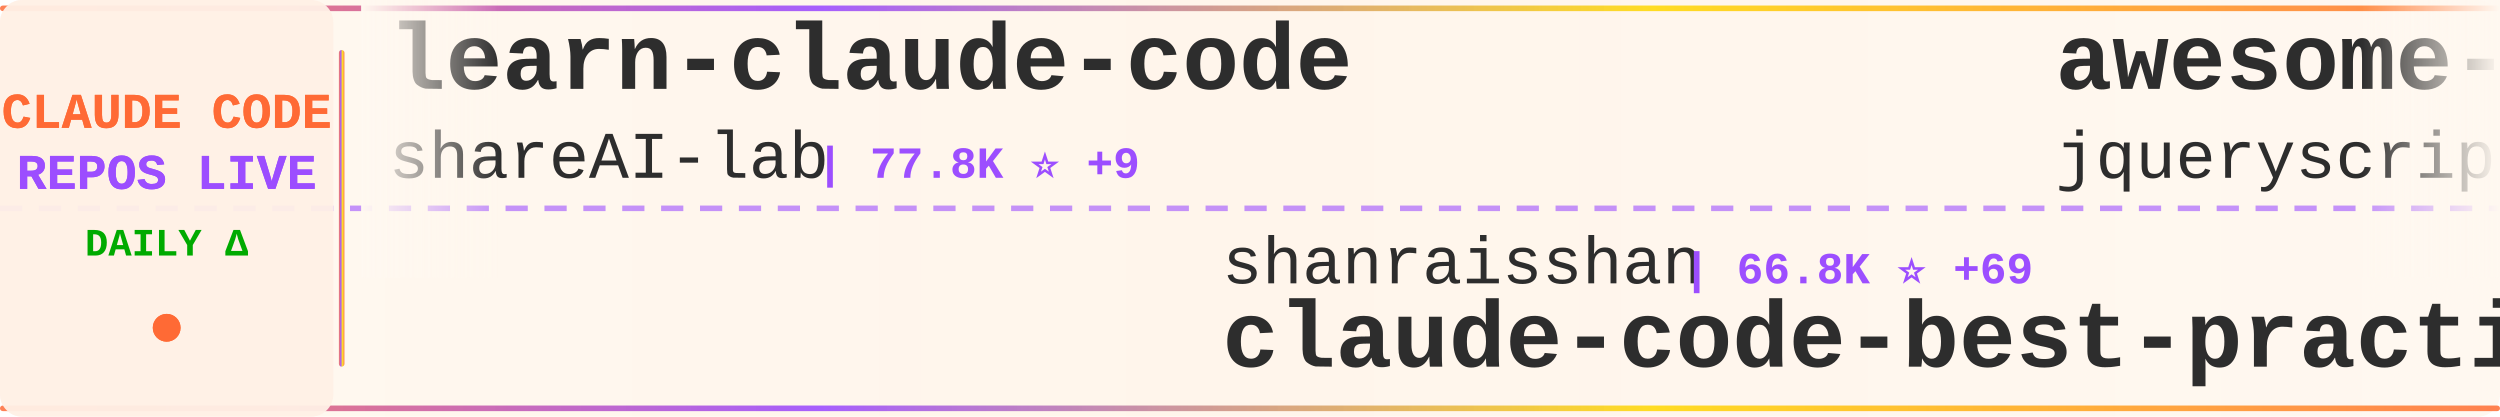
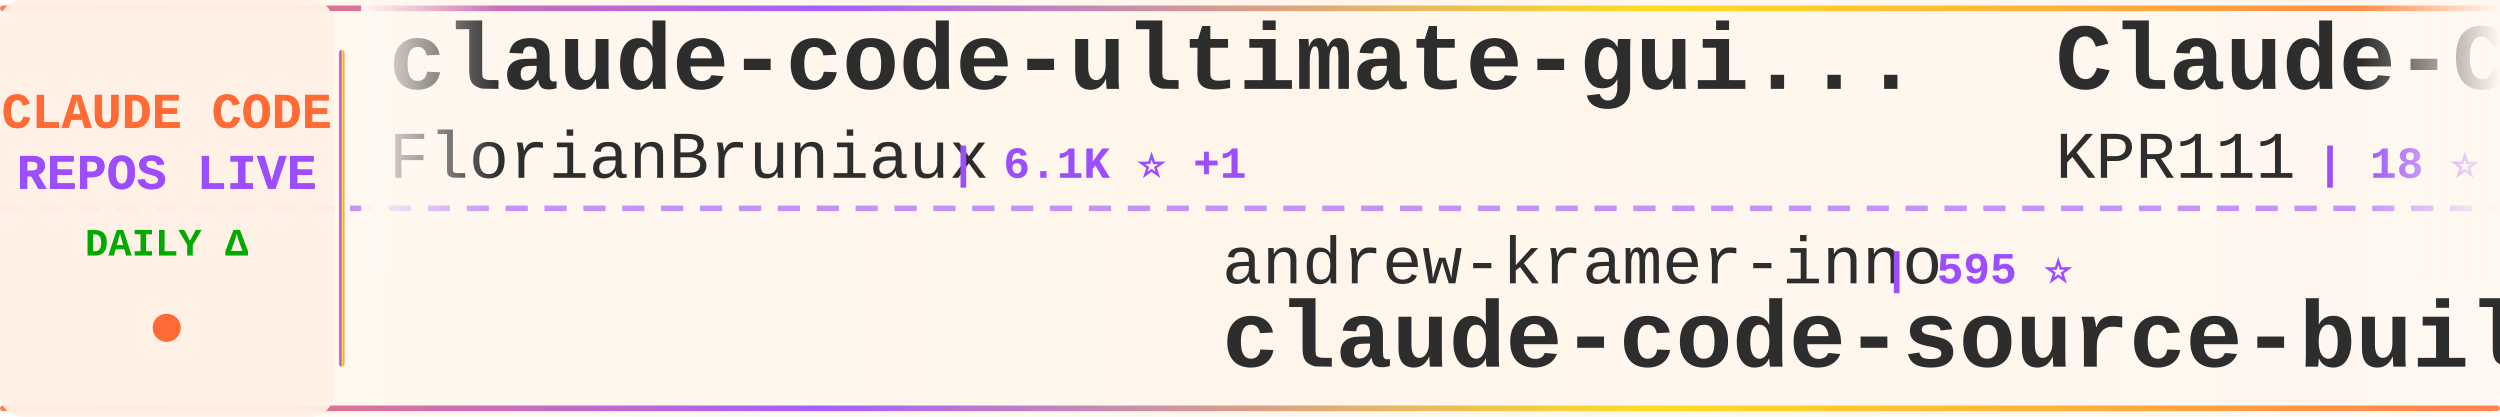
<svg xmlns="http://www.w3.org/2000/svg" width="900" height="150">
  <defs>
    <linearGradient id="tickerBg" x1="0%" y1="0%" x2="100%" y2="0%">
      <stop offset="0%" style="stop-color:#fff8f0;stop-opacity:0.98" />
      <stop offset="50%" style="stop-color:#fff5eb;stop-opacity:1" />
      <stop offset="100%" style="stop-color:#fff8f0;stop-opacity:0.98" />
    </linearGradient>
    <linearGradient id="borderGrad" x1="0%" y1="0%" x2="100%" y2="0%">
      <stop offset="0%" style="stop-color:#FF6B35;stop-opacity:0.85">
        <animate attributeName="stop-opacity" values="0.85;1;0.85" dur="2s" repeatCount="indefinite" />
      </stop>
      <stop offset="33%" style="stop-color:#9C4EFF;stop-opacity:0.9">
        <animate attributeName="stop-opacity" values="0.9;1;0.9" dur="2.2s" repeatCount="indefinite" />
      </stop>
      <stop offset="66%" style="stop-color:#FFD700;stop-opacity:0.85">
        <animate attributeName="stop-opacity" values="0.85;1;0.85" dur="1.8s" repeatCount="indefinite" />
      </stop>
      <stop offset="100%" style="stop-color:#FF6B35;stop-opacity:0.85">
        <animate attributeName="stop-opacity" values="0.85;1;0.85" dur="2s" repeatCount="indefinite" />
      </stop>
    </linearGradient>
    <filter id="textGlow">
      <feGaussianBlur stdDeviation="0.15" result="coloredBlur" />
      <feMerge>
        <feMergeNode in="coloredBlur" />
        <feMergeNode in="SourceGraphic" />
      </feMerge>
    </filter>
    <filter id="metricGlow">
      <feGaussianBlur stdDeviation="0.2" result="coloredBlur" />
      <feMerge>
        <feMergeNode in="coloredBlur" />
        <feMergeNode in="SourceGraphic" />
      </feMerge>
    </filter>
    <linearGradient id="leftFade" x1="0%" y1="0%" x2="100%" y2="0%">
      <stop offset="0%" style="stop-color:#fff8f0;stop-opacity:1" />
      <stop offset="100%" style="stop-color:#fff8f0;stop-opacity:0" />
    </linearGradient>
    <linearGradient id="rightFade" x1="0%" y1="0%" x2="100%" y2="0%">
      <stop offset="0%" style="stop-color:#fff8f0;stop-opacity:0" />
      <stop offset="100%" style="stop-color:#fff8f0;stop-opacity:1" />
    </linearGradient>
  </defs>
  <rect width="900" height="150" fill="url(#tickerBg)" rx="8" />
  <rect x="0" y="2" width="900" height="2" fill="url(#borderGrad)" rx="1" />
  <rect x="0" y="146" width="900" height="2" fill="url(#borderGrad)" rx="1" />
  <line x1="0" y1="75" x2="900" y2="75" stroke="#9C4EFF" stroke-width="2" stroke-dasharray="8 6" opacity="0.6" />
  <rect x="0" y="0" width="120" height="150" fill="#fff0e6" opacity="0.95" rx="8" />
  <text x="60" y="46" font-family="'Courier New', monospace" font-size="18" font-weight="bold" fill="#FF6B35" text-anchor="middle" filter="url(#textGlow)">
    CLAUDE CODE
  </text>
  <text x="60" y="68" font-family="'Courier New', monospace" font-size="18" font-weight="bold" fill="#9C4EFF" text-anchor="middle" filter="url(#textGlow)">
    REPOS LIVE
  </text>
  <text x="60" y="92" font-family="'Courier New', monospace" font-size="14" font-weight="bold" fill="#00aa00" text-anchor="middle">
    DAILY Δ
  </text>
  <circle cx="60" cy="118" r="5" fill="#FF6B35" filter="url(#metricGlow)">
    <animate attributeName="r" values="4;6;4" dur="1.5s" repeatCount="indefinite" />
    <animate attributeName="opacity" values="0.6;1;0.6" dur="1.5s" repeatCount="indefinite" />
  </circle>
  <rect x="122" y="18" width="2" height="114" fill="url(#borderGrad)" rx="1" />
  <clipPath id="tickerClip">
    <rect x="130" y="0" width="770" height="150" />
  </clipPath>
  <g clip-path="url(#tickerClip)">
    <g id="tickerItems">
      <animateTransform attributeName="transform" attributeType="XML" type="translate" from="0 0" to="-3000 0" dur="54s" repeatCount="indefinite" />
      <g transform="translate(0, 0)">
-         <text x="140" y="32" font-family="'Courier New', monospace" font-size="34" font-weight="bold" fill="#2d2d2d">learn-claude-code</text>
-         <text x="140" y="64" font-family="'Courier New', monospace" font-size="24" font-weight="normal" fill="#2d2d2d" opacity="1.0">shareAI-lab</text>
-         <text x="294" y="64" font-family="'Courier New', monospace" font-size="16" font-weight="bold" fill="#9C4EFF"> | 77.8K ⭐ +9</text>
+         <text x="140" y="32" font-family="'Courier New', monospace" font-size="34" font-weight="bold" fill="#2d2d2d">claude-code-ultimate-gui...</text>
+         <text x="140" y="64" font-family="'Courier New', monospace" font-size="24" font-weight="normal" fill="#2d2d2d" opacity="1.0">FlorianBruniaux</text>
+         <text x="342" y="64" font-family="'Courier New', monospace" font-size="16" font-weight="bold" fill="#9C4EFF"> | 6.1K ⭐ +1</text>
      </g>
      <g transform="translate(300, 0)">
-         <text x="140" y="102" font-family="'Courier New', monospace" font-size="24" font-weight="normal" fill="#2d2d2d" opacity="1.0">shanraisshan</text>
-         <text x="306" y="102" font-family="'Courier New', monospace" font-size="16" font-weight="bold" fill="#9C4EFF"> | 66.8K ⭐ +69</text>
-         <text x="140" y="132" font-family="'Courier New', monospace" font-size="34" font-weight="bold" fill="#2d2d2d">claude-code-best-practic...</text>
+         <text x="140" y="102" font-family="'Courier New', monospace" font-size="24" font-weight="normal" fill="#2d2d2d" opacity="1.0">andrew-kramer-inno</text>
+         <text x="378" y="102" font-family="'Courier New', monospace" font-size="16" font-weight="bold" fill="#9C4EFF"> | 595 ⭐</text>
+         <text x="140" y="132" font-family="'Courier New', monospace" font-size="34" font-weight="bold" fill="#2d2d2d">claude-code-source-build</text>
      </g>
      <g transform="translate(600, 0)">
-         <text x="140" y="32" font-family="'Courier New', monospace" font-size="34" font-weight="bold" fill="#2d2d2d">awesome-claude-code</text>
-         <text x="140" y="64" font-family="'Courier New', monospace" font-size="24" font-weight="normal" fill="#2d2d2d" opacity="1.0">jqueryscript</text>
-         <text x="306" y="64" font-family="'Courier New', monospace" font-size="16" font-weight="bold" fill="#9C4EFF"> | 520 ⭐</text>
+         <text x="140" y="32" font-family="'Courier New', monospace" font-size="34" font-weight="bold" fill="#2d2d2d">Claude-Code</text>
+         <text x="140" y="64" font-family="'Courier New', monospace" font-size="24" font-weight="normal" fill="#2d2d2d" opacity="1.0">KPR111</text>
+         <text x="234" y="64" font-family="'Courier New', monospace" font-size="16" font-weight="bold" fill="#9C4EFF"> | 18 ⭐</text>
      </g>
      <g transform="translate(900, 0)">
-         <text x="140" y="102" font-family="'Courier New', monospace" font-size="24" font-weight="normal" fill="#2d2d2d" opacity="1.0">VILA-Lab</text>
-         <text x="258" y="102" font-family="'Courier New', monospace" font-size="16" font-weight="bold" fill="#9C4EFF"> | 2.1K ⭐ +1</text>
-         <text x="140" y="132" font-family="'Courier New', monospace" font-size="34" font-weight="bold" fill="#2d2d2d">Dive-into-Claude-Code</text>
+         <text x="140" y="102" font-family="'Courier New', monospace" font-size="24" font-weight="normal" fill="#2d2d2d" opacity="1.0">pengchengneo</text>
+         <text x="306" y="102" font-family="'Courier New', monospace" font-size="16" font-weight="bold" fill="#9C4EFF"> | 1.8K ⭐ +1</text>
+         <text x="140" y="132" font-family="'Courier New', monospace" font-size="34" font-weight="bold" fill="#2d2d2d">Claude-Code</text>
      </g>
      <g transform="translate(1200, 0)">
-         <text x="140" y="32" font-family="'Courier New', monospace" font-size="34" font-weight="bold" fill="#2d2d2d">claude-code-my-workflow</text>
-         <text x="140" y="64" font-family="'Courier New', monospace" font-size="24" font-weight="normal" fill="#2d2d2d" opacity="1.0">pedrohcgs</text>
-         <text x="270" y="64" font-family="'Courier New', monospace" font-size="16" font-weight="bold" fill="#9C4EFF"> | 1.6K ⭐</text>
+         <text x="140" y="32" font-family="'Courier New', monospace" font-size="34" font-weight="bold" fill="#2d2d2d">oh-my-claudecode</text>
+         <text x="140" y="64" font-family="'Courier New', monospace" font-size="24" font-weight="normal" fill="#2d2d2d" opacity="1.0">Yeachan-Heo</text>
+         <text x="294" y="64" font-family="'Courier New', monospace" font-size="16" font-weight="bold" fill="#9C4EFF"> | 39.5K ⭐ +12</text>
      </g>
      <g transform="translate(1500, 0)">
-         <text x="140" y="102" font-family="'Courier New', monospace" font-size="24" font-weight="normal" fill="#2d2d2d" opacity="1.0">WorldFlowAI</text>
-         <text x="294" y="102" font-family="'Courier New', monospace" font-size="16" font-weight="bold" fill="#9C4EFF"> | 3.8K ⭐ +13</text>
-         <text x="140" y="132" font-family="'Courier New', monospace" font-size="34" font-weight="bold" fill="#2d2d2d">everything-claude-code</text>
+         <text x="140" y="102" font-family="'Courier New', monospace" font-size="24" font-weight="normal" fill="#2d2d2d" opacity="1.0">nicedreamzapp</text>
+         <text x="318" y="102" font-family="'Courier New', monospace" font-size="16" font-weight="bold" fill="#9C4EFF"> | 3.3K ⭐</text>
+         <text x="140" y="132" font-family="'Courier New', monospace" font-size="34" font-weight="bold" fill="#2d2d2d">claude-code-local</text>
      </g>
      <g transform="translate(1800, 0)">
-         <text x="140" y="32" font-family="'Courier New', monospace" font-size="34" font-weight="bold" fill="#2d2d2d">claude-code-security-rev...</text>
-         <text x="140" y="64" font-family="'Courier New', monospace" font-size="24" font-weight="normal" fill="#2d2d2d" opacity="1.0">anthropics</text>
-         <text x="282" y="64" font-family="'Courier New', monospace" font-size="16" font-weight="bold" fill="#9C4EFF"> | 6.3K ⭐ +2</text>
+         <text x="140" y="32" font-family="'Courier New', monospace" font-size="34" font-weight="bold" fill="#2d2d2d">how-claude-code-works</text>
+         <text x="140" y="64" font-family="'Courier New', monospace" font-size="24" font-weight="normal" fill="#2d2d2d" opacity="1.0">Windy3f3f3f3f</text>
+         <text x="318" y="64" font-family="'Courier New', monospace" font-size="16" font-weight="bold" fill="#9C4EFF"> | 3.7K ⭐</text>
      </g>
      <g transform="translate(2100, 0)">
-         <text x="140" y="102" font-family="'Courier New', monospace" font-size="24" font-weight="normal" fill="#2d2d2d" opacity="1.0">frankbria</text>
-         <text x="270" y="102" font-family="'Courier New', monospace" font-size="16" font-weight="bold" fill="#9C4EFF"> | 9.6K ⭐ -1</text>
-         <text x="140" y="132" font-family="'Courier New', monospace" font-size="34" font-weight="bold" fill="#2d2d2d">ralph-claude-code</text>
+         <text x="140" y="102" font-family="'Courier New', monospace" font-size="24" font-weight="normal" fill="#2d2d2d" opacity="1.0">1rgs</text>
+         <text x="210" y="102" font-family="'Courier New', monospace" font-size="16" font-weight="bold" fill="#9C4EFF"> | 3.8K ⭐ -1</text>
+         <text x="140" y="132" font-family="'Courier New', monospace" font-size="34" font-weight="bold" fill="#2d2d2d">claude-code-proxy</text>
      </g>
      <g transform="translate(2400, 0)">
-         <text x="140" y="32" font-family="'Courier New', monospace" font-size="34" font-weight="bold" fill="#2d2d2d">arcads-claude-code</text>
-         <text x="140" y="64" font-family="'Courier New', monospace" font-size="24" font-weight="normal" fill="#2d2d2d" opacity="1.0">krusemediallc</text>
-         <text x="318" y="64" font-family="'Courier New', monospace" font-size="16" font-weight="bold" fill="#9C4EFF"> | 1.6K ⭐ +4</text>
+         <text x="140" y="32" font-family="'Courier New', monospace" font-size="34" font-weight="bold" fill="#2d2d2d">claude-code-workflows</text>
+         <text x="140" y="64" font-family="'Courier New', monospace" font-size="24" font-weight="normal" fill="#2d2d2d" opacity="1.0">OneRedOak</text>
+         <text x="270" y="64" font-family="'Courier New', monospace" font-size="16" font-weight="bold" fill="#9C4EFF"> | 3.9K ⭐</text>
      </g>
      <g transform="translate(2700, 0)">
-         <text x="140" y="102" font-family="'Courier New', monospace" font-size="24" font-weight="normal" fill="#2d2d2d" opacity="1.0">VoltAgent</text>
-         <text x="270" y="102" font-family="'Courier New', monospace" font-size="16" font-weight="bold" fill="#9C4EFF"> | 25.4K ⭐ +1</text>
-         <text x="140" y="132" font-family="'Courier New', monospace" font-size="34" font-weight="bold" fill="#2d2d2d">awesome-claude-code-suba...</text>
+         <text x="140" y="102" font-family="'Courier New', monospace" font-size="24" font-weight="normal" fill="#2d2d2d" opacity="1.0">sugyan</text>
+         <text x="234" y="102" font-family="'Courier New', monospace" font-size="16" font-weight="bold" fill="#9C4EFF"> | 1.1K ⭐</text>
+         <text x="140" y="132" font-family="'Courier New', monospace" font-size="34" font-weight="bold" fill="#2d2d2d">claude-code-webui</text>
      </g>
      <g transform="translate(3000, 0)">
-         <text x="140" y="32" font-family="'Courier New', monospace" font-size="34" font-weight="bold" fill="#2d2d2d">learn-claude-code</text>
-         <text x="140" y="64" font-family="'Courier New', monospace" font-size="24" font-weight="normal" fill="#2d2d2d" opacity="1.0">shareAI-lab</text>
-         <text x="294" y="64" font-family="'Courier New', monospace" font-size="16" font-weight="bold" fill="#9C4EFF"> | 77.8K ⭐ +9</text>
+         <text x="140" y="32" font-family="'Courier New', monospace" font-size="34" font-weight="bold" fill="#2d2d2d">claude-code-ultimate-gui...</text>
+         <text x="140" y="64" font-family="'Courier New', monospace" font-size="24" font-weight="normal" fill="#2d2d2d" opacity="1.0">FlorianBruniaux</text>
+         <text x="342" y="64" font-family="'Courier New', monospace" font-size="16" font-weight="bold" fill="#9C4EFF"> | 6.1K ⭐ +1</text>
      </g>
      <g transform="translate(3300, 0)">
-         <text x="140" y="102" font-family="'Courier New', monospace" font-size="24" font-weight="normal" fill="#2d2d2d" opacity="1.0">shanraisshan</text>
-         <text x="306" y="102" font-family="'Courier New', monospace" font-size="16" font-weight="bold" fill="#9C4EFF"> | 66.8K ⭐ +69</text>
-         <text x="140" y="132" font-family="'Courier New', monospace" font-size="34" font-weight="bold" fill="#2d2d2d">claude-code-best-practic...</text>
+         <text x="140" y="102" font-family="'Courier New', monospace" font-size="24" font-weight="normal" fill="#2d2d2d" opacity="1.0">andrew-kramer-inno</text>
+         <text x="378" y="102" font-family="'Courier New', monospace" font-size="16" font-weight="bold" fill="#9C4EFF"> | 595 ⭐</text>
+         <text x="140" y="132" font-family="'Courier New', monospace" font-size="34" font-weight="bold" fill="#2d2d2d">claude-code-source-build</text>
      </g>
      <g transform="translate(3600, 0)">
-         <text x="140" y="32" font-family="'Courier New', monospace" font-size="34" font-weight="bold" fill="#2d2d2d">awesome-claude-code</text>
-         <text x="140" y="64" font-family="'Courier New', monospace" font-size="24" font-weight="normal" fill="#2d2d2d" opacity="1.0">jqueryscript</text>
-         <text x="306" y="64" font-family="'Courier New', monospace" font-size="16" font-weight="bold" fill="#9C4EFF"> | 520 ⭐</text>
+         <text x="140" y="32" font-family="'Courier New', monospace" font-size="34" font-weight="bold" fill="#2d2d2d">Claude-Code</text>
+         <text x="140" y="64" font-family="'Courier New', monospace" font-size="24" font-weight="normal" fill="#2d2d2d" opacity="1.0">KPR111</text>
+         <text x="234" y="64" font-family="'Courier New', monospace" font-size="16" font-weight="bold" fill="#9C4EFF"> | 18 ⭐</text>
      </g>
      <g transform="translate(3900, 0)">
-         <text x="140" y="102" font-family="'Courier New', monospace" font-size="24" font-weight="normal" fill="#2d2d2d" opacity="1.0">VILA-Lab</text>
-         <text x="258" y="102" font-family="'Courier New', monospace" font-size="16" font-weight="bold" fill="#9C4EFF"> | 2.1K ⭐ +1</text>
-         <text x="140" y="132" font-family="'Courier New', monospace" font-size="34" font-weight="bold" fill="#2d2d2d">Dive-into-Claude-Code</text>
+         <text x="140" y="102" font-family="'Courier New', monospace" font-size="24" font-weight="normal" fill="#2d2d2d" opacity="1.0">pengchengneo</text>
+         <text x="306" y="102" font-family="'Courier New', monospace" font-size="16" font-weight="bold" fill="#9C4EFF"> | 1.8K ⭐ +1</text>
+         <text x="140" y="132" font-family="'Courier New', monospace" font-size="34" font-weight="bold" fill="#2d2d2d">Claude-Code</text>
      </g>
    </g>
  </g>
  <rect x="130" y="0" width="50" height="100" fill="url(#leftFade)" />
  <rect x="850" y="0" width="50" height="100" fill="url(#rightFade)" />
</svg>
